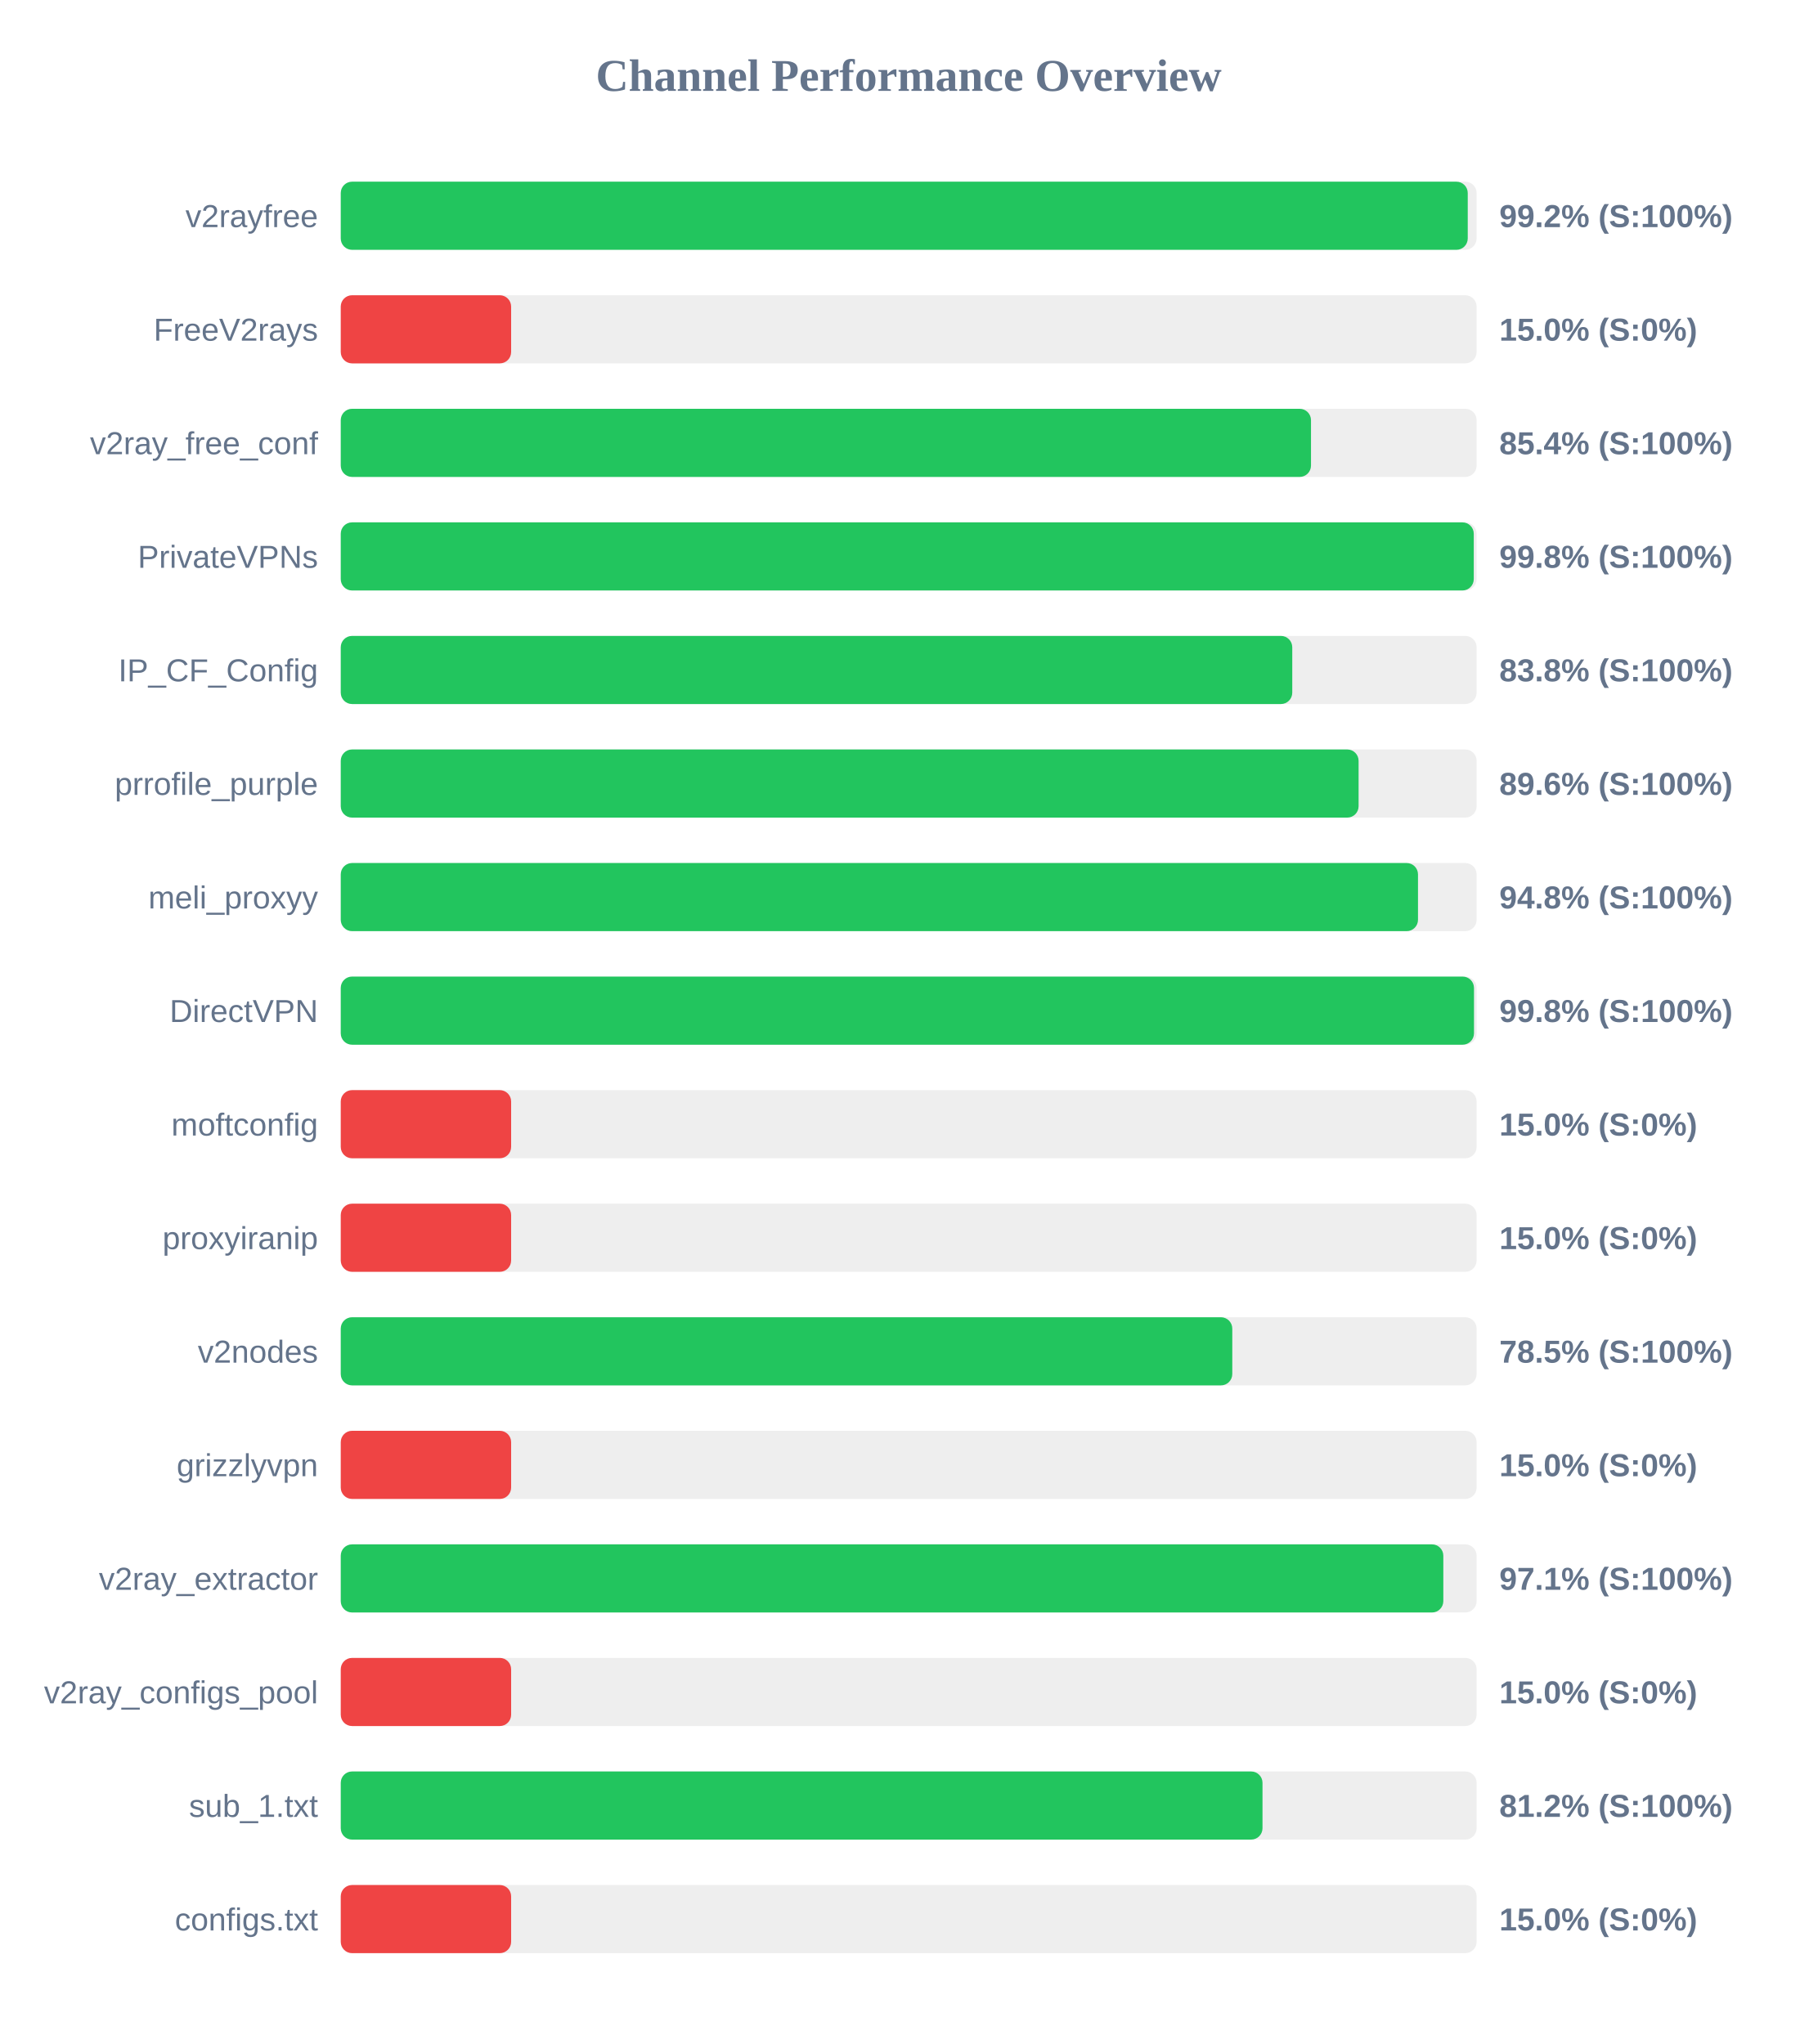
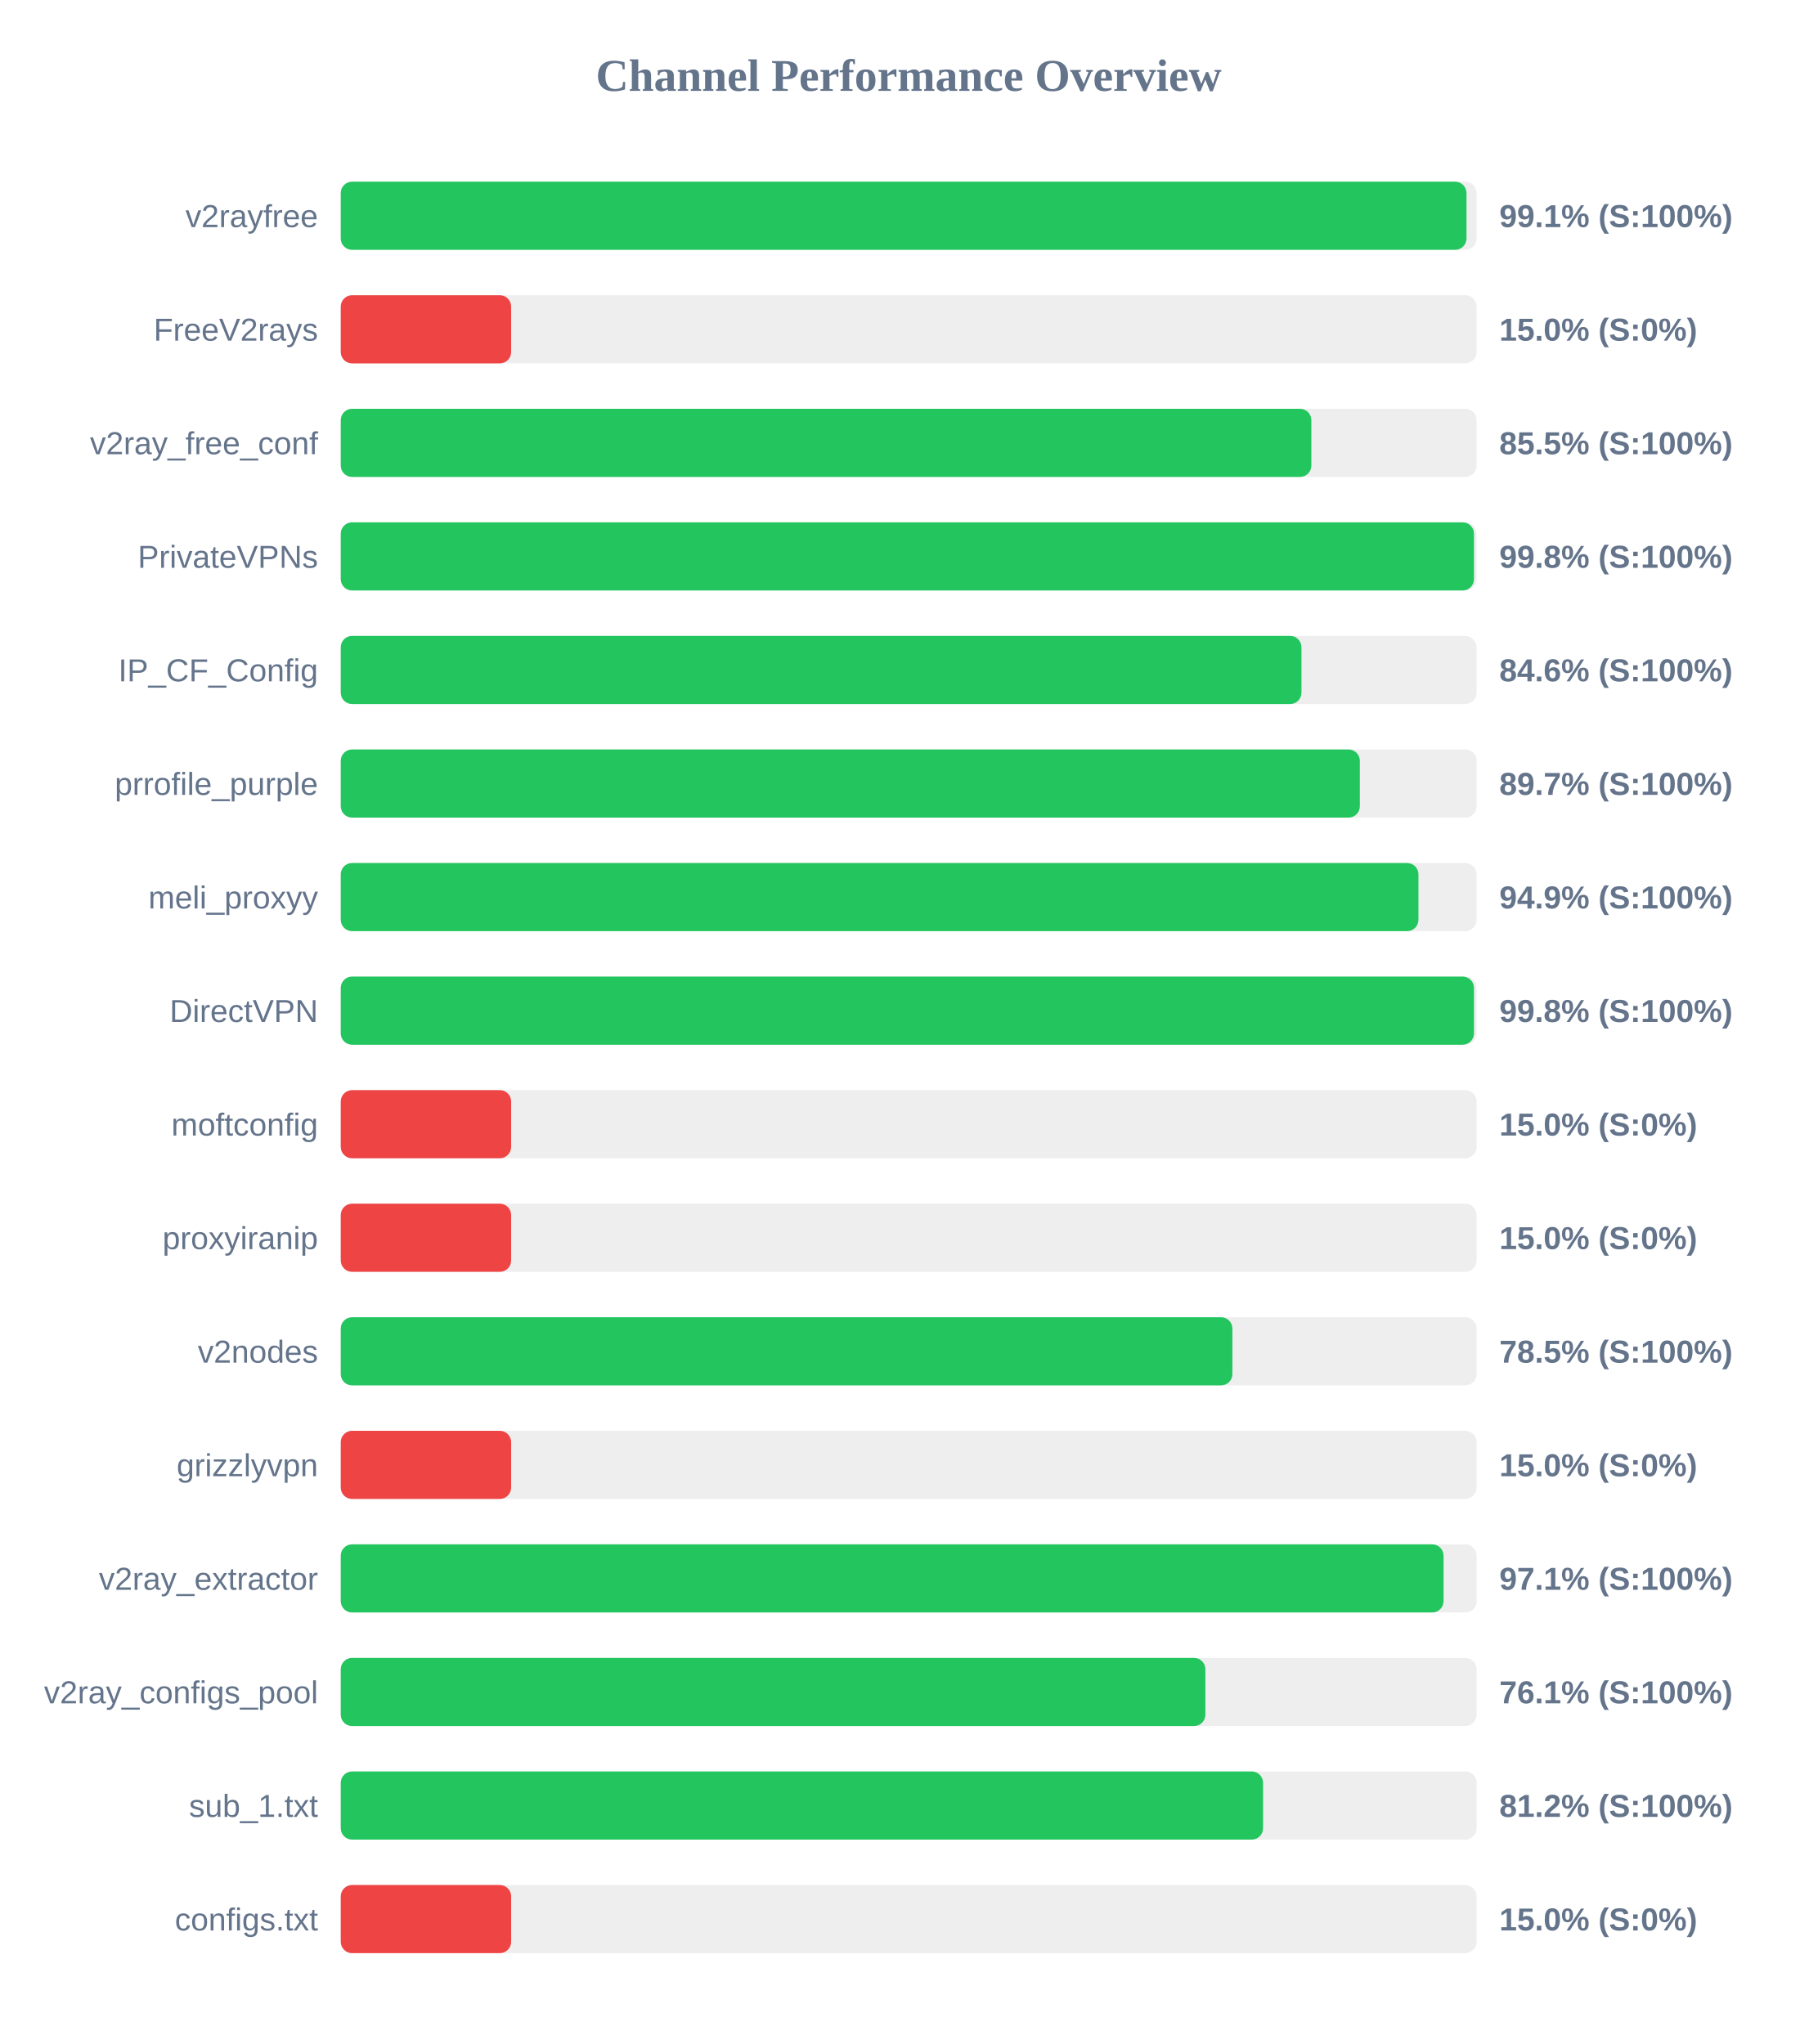
<svg xmlns="http://www.w3.org/2000/svg" width="800" height="900" version="1.1">
  <style>
        .row { font: 14px Arial; fill: #64748b; }
        .score { font: bold 14px Arial; fill: #64748b; }
    </style>
  <text x="400" y="40" text-anchor="middle" font-size="20px" font-weight="bold" fill="#64748b">Channel Performance Overview</text>
  <rect x="150" y="80" width="500" height="30" fill="#eee" rx="5" />
-   <rect x="150" y="80" width="496.1" height="30" fill="#22c55e" rx="5" />
+   <rect x="150" y="80" width="495.55" height="30" fill="#22c55e" rx="5" />
  <text x="140" y="100" text-anchor="end" class="row">v2rayfree</text>
-   <text x="660" y="100" text-anchor="start" class="score">99.2% (S:100%)</text>
+   <text x="660" y="100" text-anchor="start" class="score">99.1% (S:100%)</text>
  <rect x="150" y="130" width="500" height="30" fill="#eee" rx="5" />
  <rect x="150" y="130" width="75.0" height="30" fill="#ef4444" rx="5" />
  <text x="140" y="150" text-anchor="end" class="row">FreeV2rays</text>
  <text x="660" y="150" text-anchor="start" class="score">15.0% (S:0%)</text>
  <rect x="150" y="180" width="500" height="30" fill="#eee" rx="5" />
-   <rect x="150" y="180" width="427.1" height="30" fill="#22c55e" rx="5" />
+   <rect x="150" y="180" width="427.25" height="30" fill="#22c55e" rx="5" />
  <text x="140" y="200" text-anchor="end" class="row">v2ray_free_conf</text>
-   <text x="660" y="200" text-anchor="start" class="score">85.4% (S:100%)</text>
+   <text x="660" y="200" text-anchor="start" class="score">85.5% (S:100%)</text>
  <rect x="150" y="230" width="500" height="30" fill="#eee" rx="5" />
-   <rect x="150" y="230" width="498.75" height="30" fill="#22c55e" rx="5" />
+   <rect x="150" y="230" width="498.85" height="30" fill="#22c55e" rx="5" />
  <text x="140" y="250" text-anchor="end" class="row">PrivateVPNs</text>
  <text x="660" y="250" text-anchor="start" class="score">99.8% (S:100%)</text>
  <rect x="150" y="280" width="500" height="30" fill="#eee" rx="5" />
-   <rect x="150" y="280" width="418.85" height="30" fill="#22c55e" rx="5" />
+   <rect x="150" y="280" width="422.9" height="30" fill="#22c55e" rx="5" />
  <text x="140" y="300" text-anchor="end" class="row">IP_CF_Config</text>
-   <text x="660" y="300" text-anchor="start" class="score">83.8% (S:100%)</text>
+   <text x="660" y="300" text-anchor="start" class="score">84.6% (S:100%)</text>
  <rect x="150" y="330" width="500" height="30" fill="#eee" rx="5" />
-   <rect x="150" y="330" width="448.05" height="30" fill="#22c55e" rx="5" />
+   <rect x="150" y="330" width="448.6" height="30" fill="#22c55e" rx="5" />
  <text x="140" y="350" text-anchor="end" class="row">prrofile_purple</text>
-   <text x="660" y="350" text-anchor="start" class="score">89.6% (S:100%)</text>
+   <text x="660" y="350" text-anchor="start" class="score">89.7% (S:100%)</text>
  <rect x="150" y="380" width="500" height="30" fill="#eee" rx="5" />
-   <rect x="150" y="380" width="474.2" height="30" fill="#22c55e" rx="5" />
+   <rect x="150" y="380" width="474.4" height="30" fill="#22c55e" rx="5" />
  <text x="140" y="400" text-anchor="end" class="row">meli_proxyy</text>
-   <text x="660" y="400" text-anchor="start" class="score">94.8% (S:100%)</text>
+   <text x="660" y="400" text-anchor="start" class="score">94.9% (S:100%)</text>
  <rect x="150" y="430" width="500" height="30" fill="#eee" rx="5" />
  <rect x="150" y="430" width="498.85" height="30" fill="#22c55e" rx="5" />
  <text x="140" y="450" text-anchor="end" class="row">DirectVPN</text>
  <text x="660" y="450" text-anchor="start" class="score">99.8% (S:100%)</text>
  <rect x="150" y="480" width="500" height="30" fill="#eee" rx="5" />
  <rect x="150" y="480" width="75.0" height="30" fill="#ef4444" rx="5" />
  <text x="140" y="500" text-anchor="end" class="row">moftconfig</text>
  <text x="660" y="500" text-anchor="start" class="score">15.0% (S:0%)</text>
  <rect x="150" y="530" width="500" height="30" fill="#eee" rx="5" />
  <rect x="150" y="530" width="75.0" height="30" fill="#ef4444" rx="5" />
  <text x="140" y="550" text-anchor="end" class="row">proxyiranip</text>
  <text x="660" y="550" text-anchor="start" class="score">15.0% (S:0%)</text>
  <rect x="150" y="580" width="500" height="30" fill="#eee" rx="5" />
-   <rect x="150" y="580" width="392.45" height="30" fill="#22c55e" rx="5" />
+   <rect x="150" y="580" width="392.5" height="30" fill="#22c55e" rx="5" />
  <text x="140" y="600" text-anchor="end" class="row">v2nodes</text>
  <text x="660" y="600" text-anchor="start" class="score">78.5% (S:100%)</text>
  <rect x="150" y="630" width="500" height="30" fill="#eee" rx="5" />
  <rect x="150" y="630" width="75.0" height="30" fill="#ef4444" rx="5" />
  <text x="140" y="650" text-anchor="end" class="row">grizzlyvpn</text>
  <text x="660" y="650" text-anchor="start" class="score">15.0% (S:0%)</text>
  <rect x="150" y="680" width="500" height="30" fill="#eee" rx="5" />
-   <rect x="150" y="680" width="485.35" height="30" fill="#22c55e" rx="5" />
+   <rect x="150" y="680" width="485.45" height="30" fill="#22c55e" rx="5" />
  <text x="140" y="700" text-anchor="end" class="row">v2ray_extractor</text>
  <text x="660" y="700" text-anchor="start" class="score">97.1% (S:100%)</text>
  <rect x="150" y="730" width="500" height="30" fill="#eee" rx="5" />
-   <rect x="150" y="730" width="75.0" height="30" fill="#ef4444" rx="5" />
+   <rect x="150" y="730" width="380.6" height="30" fill="#22c55e" rx="5" />
  <text x="140" y="750" text-anchor="end" class="row">v2ray_configs_pool</text>
-   <text x="660" y="750" text-anchor="start" class="score">15.0% (S:0%)</text>
+   <text x="660" y="750" text-anchor="start" class="score">76.1% (S:100%)</text>
  <rect x="150" y="780" width="500" height="30" fill="#eee" rx="5" />
-   <rect x="150" y="780" width="405.75" height="30" fill="#22c55e" rx="5" />
+   <rect x="150" y="780" width="406.0" height="30" fill="#22c55e" rx="5" />
  <text x="140" y="800" text-anchor="end" class="row">sub_1.txt</text>
  <text x="660" y="800" text-anchor="start" class="score">81.2% (S:100%)</text>
  <rect x="150" y="830" width="500" height="30" fill="#eee" rx="5" />
  <rect x="150" y="830" width="75.0" height="30" fill="#ef4444" rx="5" />
  <text x="140" y="850" text-anchor="end" class="row">configs.txt</text>
  <text x="660" y="850" text-anchor="start" class="score">15.0% (S:0%)</text>
</svg>
